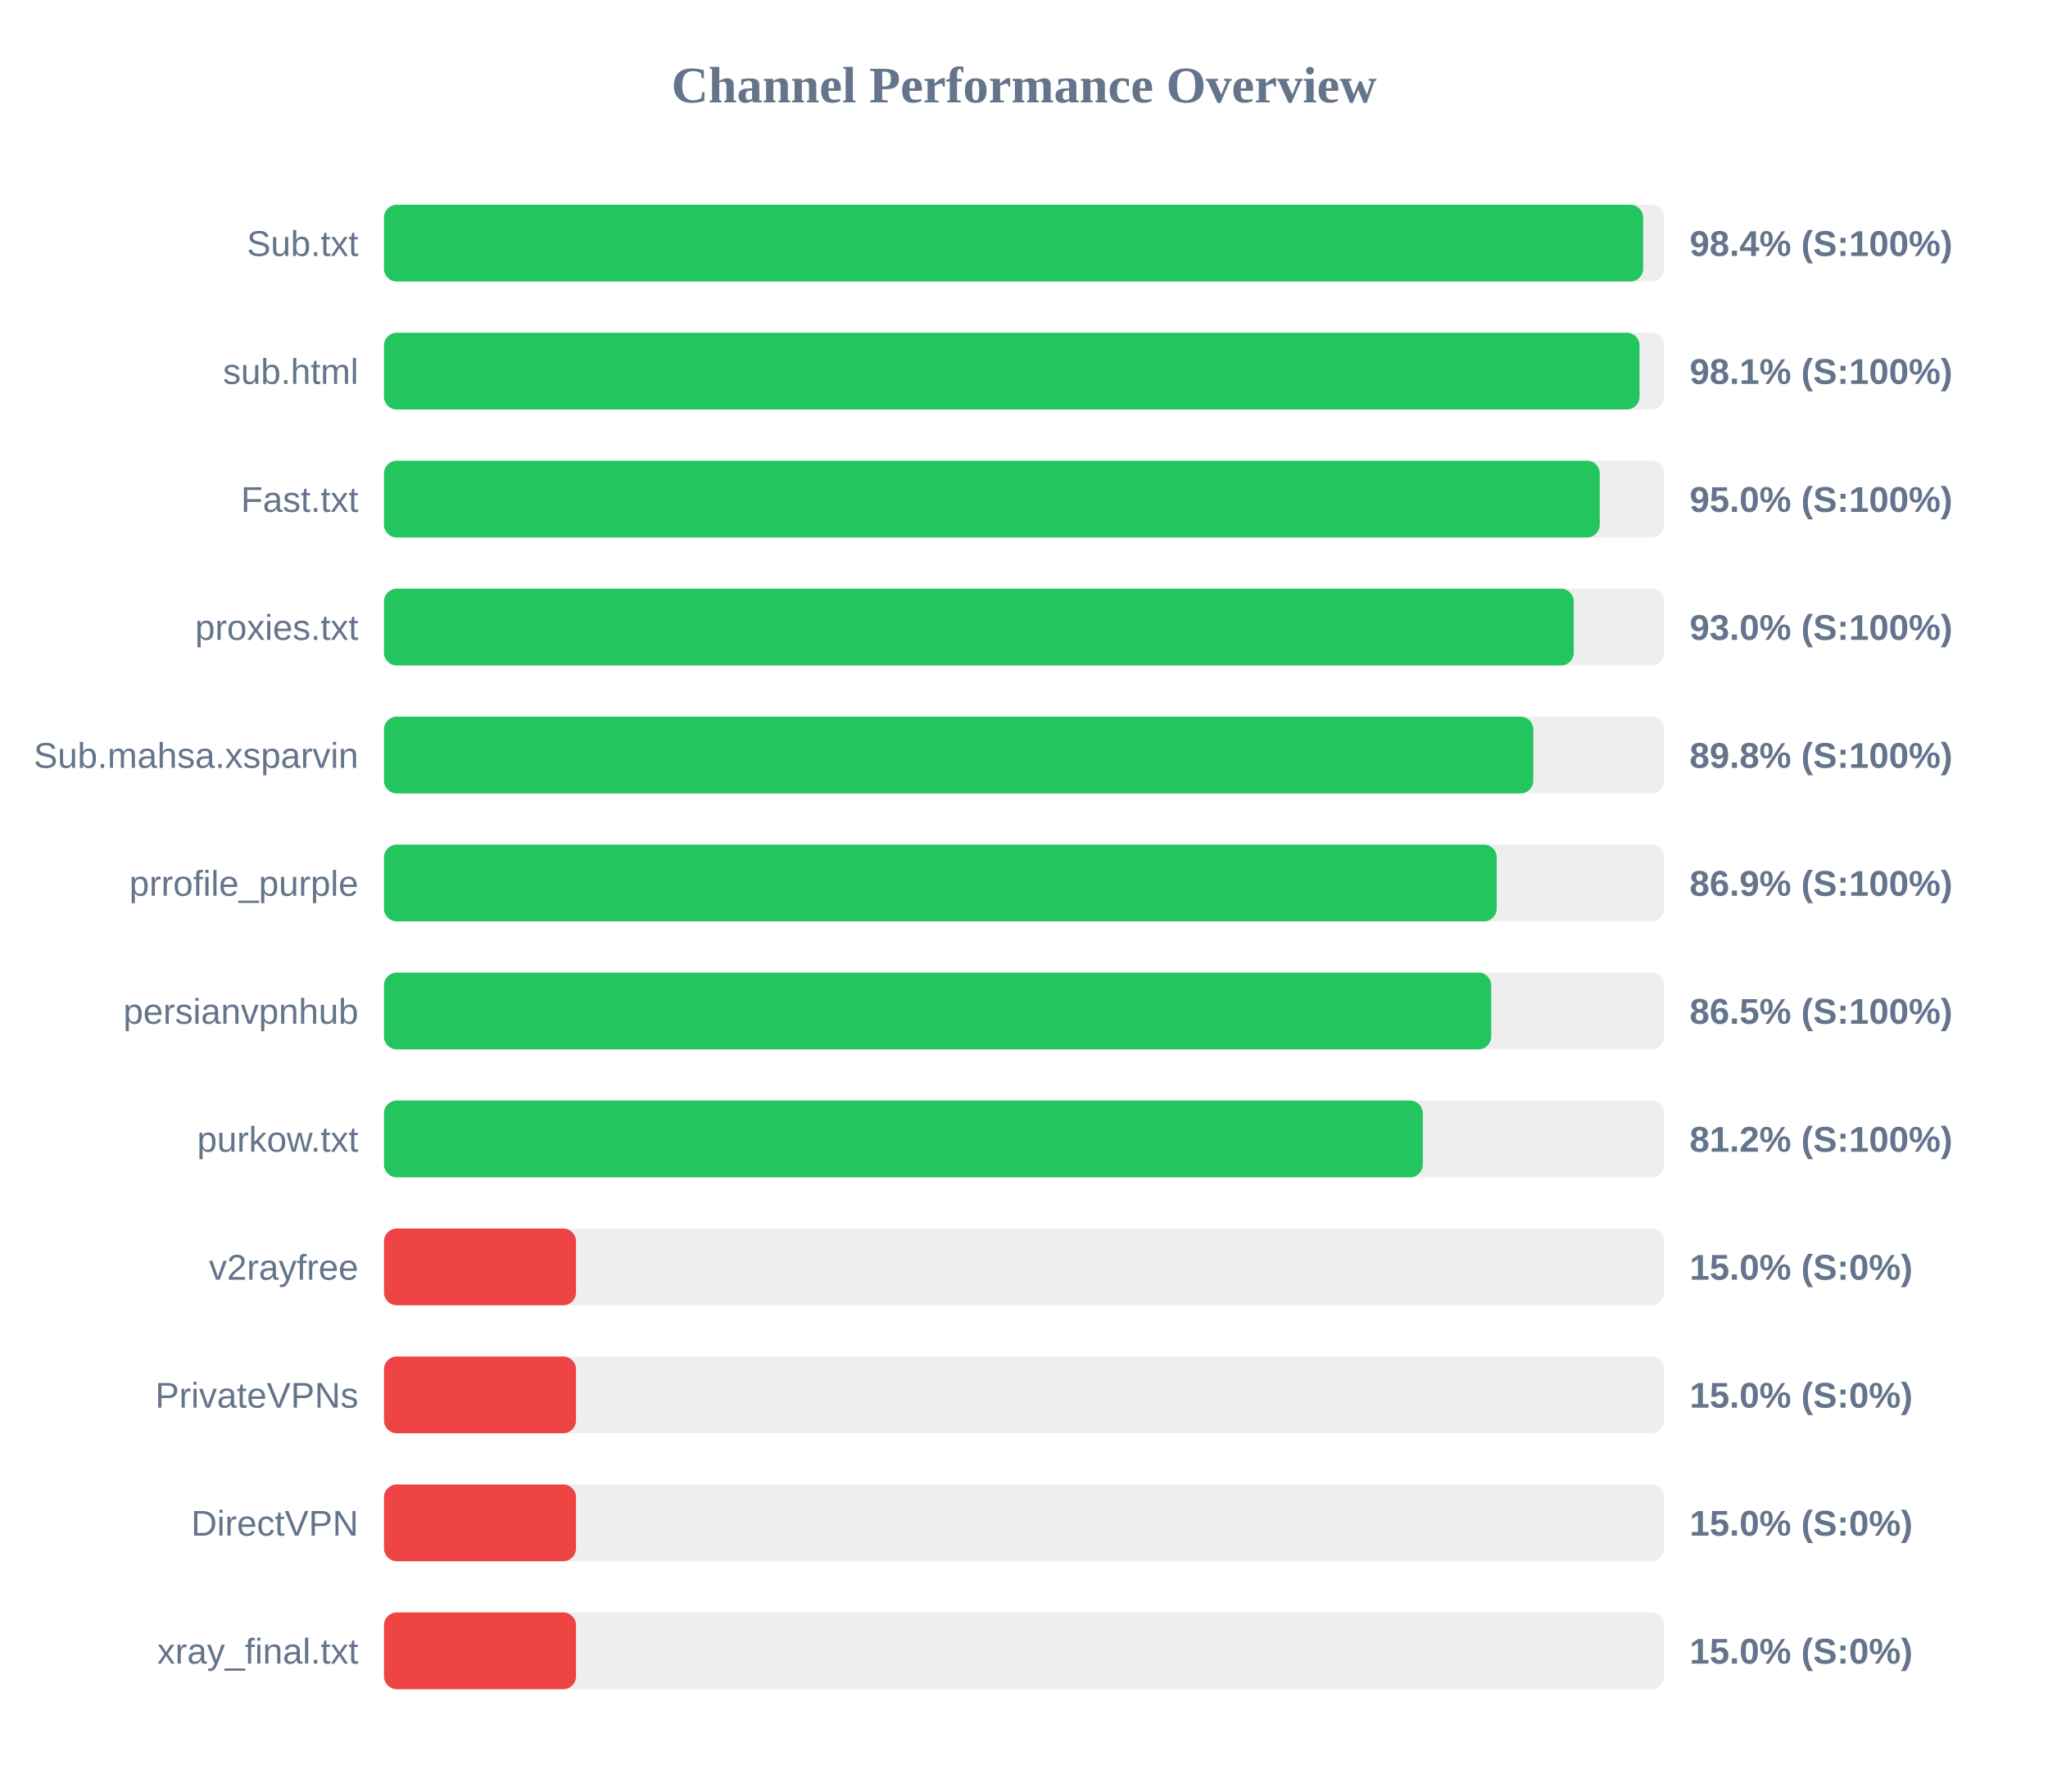
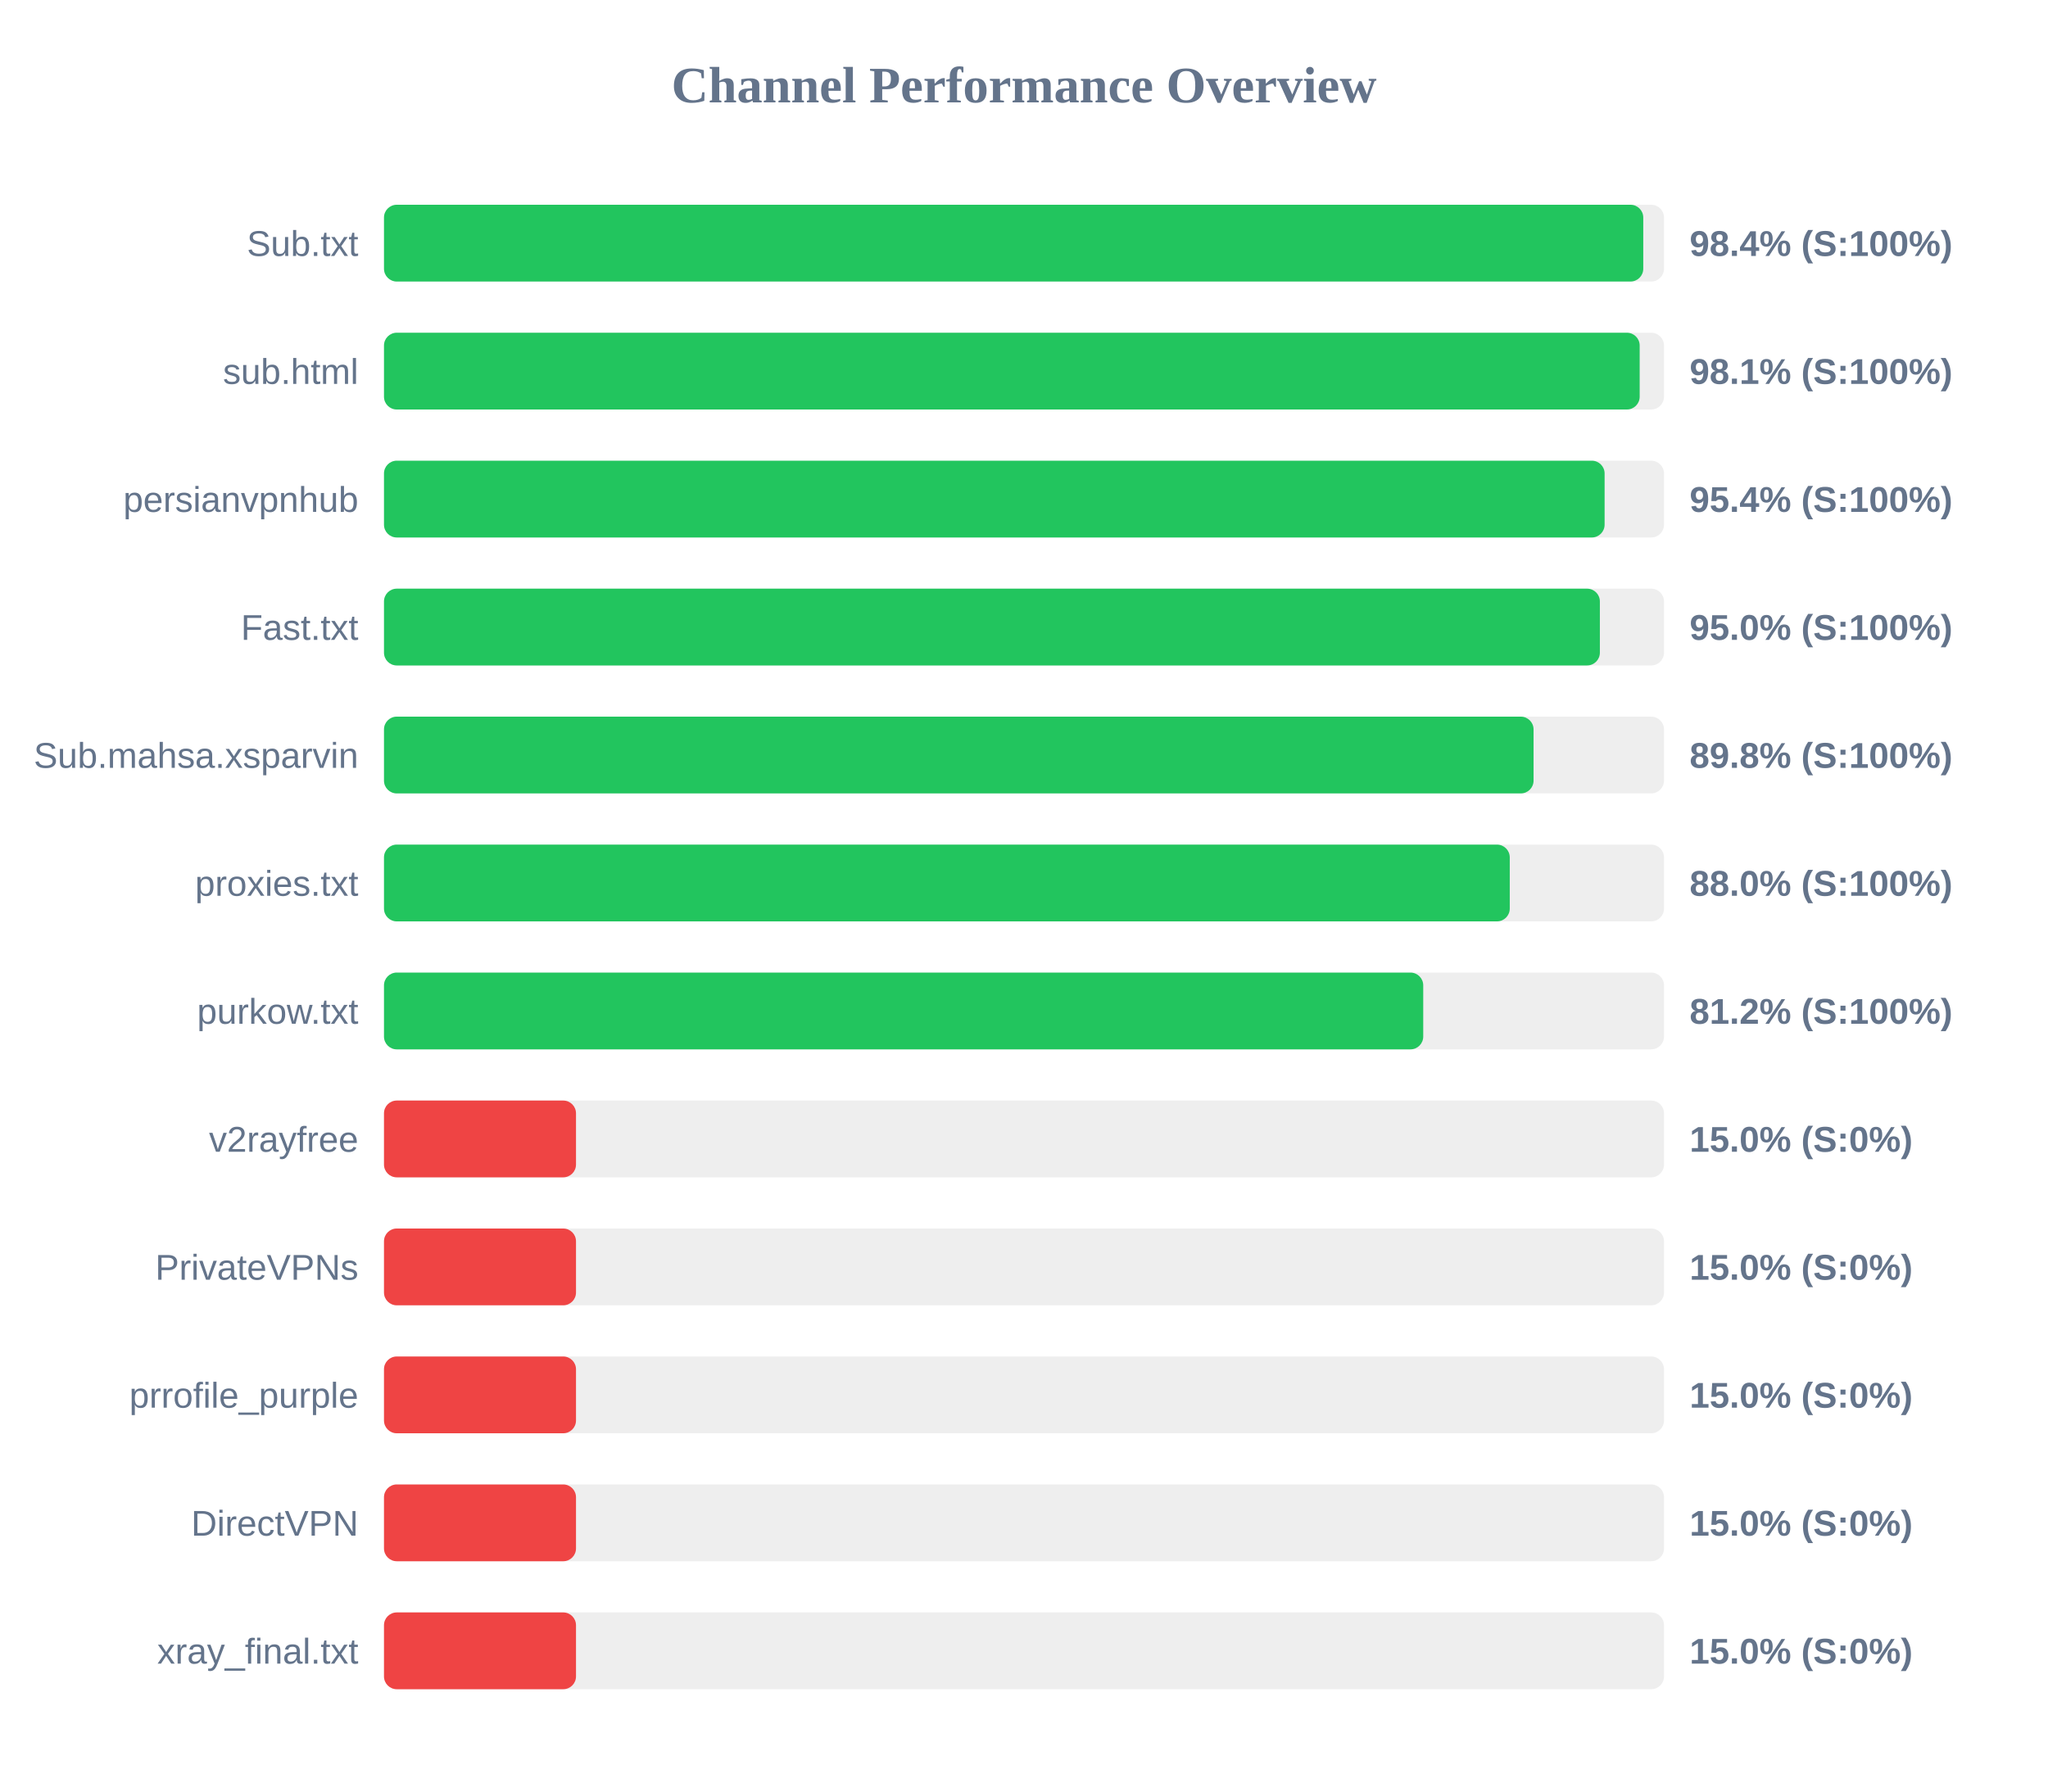
<svg xmlns="http://www.w3.org/2000/svg" width="800" height="700" version="1.1">
  <style>
        .row { font: 14px Arial; fill: #64748b; }
        .score { font: bold 14px Arial; fill: #64748b; }
    </style>
  <text x="400" y="40" text-anchor="middle" font-size="20px" font-weight="bold" fill="#64748b">Channel Performance Overview</text>
  <rect x="150" y="80" width="500" height="30" fill="#eee" rx="5" />
-   <rect x="150" y="80" width="491.85" height="30" fill="#22c55e" rx="5" />
+   <rect x="150" y="80" width="491.9" height="30" fill="#22c55e" rx="5" />
  <text x="140" y="100" text-anchor="end" class="row">Sub.txt</text>
  <text x="660" y="100" text-anchor="start" class="score">98.4% (S:100%)</text>
  <rect x="150" y="130" width="500" height="30" fill="#eee" rx="5" />
-   <rect x="150" y="130" width="490.45" height="30" fill="#22c55e" rx="5" />
+   <rect x="150" y="130" width="490.5" height="30" fill="#22c55e" rx="5" />
  <text x="140" y="150" text-anchor="end" class="row">sub.html</text>
  <text x="660" y="150" text-anchor="start" class="score">98.1% (S:100%)</text>
  <rect x="150" y="180" width="500" height="30" fill="#eee" rx="5" />
-   <rect x="150" y="180" width="474.9" height="30" fill="#22c55e" rx="5" />
-   <text x="140" y="200" text-anchor="end" class="row">Fast.txt</text>
-   <text x="660" y="200" text-anchor="start" class="score">95.0% (S:100%)</text>
+   <rect x="150" y="180" width="476.8" height="30" fill="#22c55e" rx="5" />
+   <text x="140" y="200" text-anchor="end" class="row">persianvpnhub</text>
+   <text x="660" y="200" text-anchor="start" class="score">95.4% (S:100%)</text>
  <rect x="150" y="230" width="500" height="30" fill="#eee" rx="5" />
-   <rect x="150" y="230" width="464.75" height="30" fill="#22c55e" rx="5" />
-   <text x="140" y="250" text-anchor="end" class="row">proxies.txt</text>
-   <text x="660" y="250" text-anchor="start" class="score">93.0% (S:100%)</text>
+   <rect x="150" y="230" width="474.95" height="30" fill="#22c55e" rx="5" />
+   <text x="140" y="250" text-anchor="end" class="row">Fast.txt</text>
+   <text x="660" y="250" text-anchor="start" class="score">95.0% (S:100%)</text>
  <rect x="150" y="280" width="500" height="30" fill="#eee" rx="5" />
-   <rect x="150" y="280" width="448.95" height="30" fill="#22c55e" rx="5" />
+   <rect x="150" y="280" width="449.05" height="30" fill="#22c55e" rx="5" />
  <text x="140" y="300" text-anchor="end" class="row">Sub.mahsa.xsparvin</text>
  <text x="660" y="300" text-anchor="start" class="score">89.8% (S:100%)</text>
  <rect x="150" y="330" width="500" height="30" fill="#eee" rx="5" />
-   <rect x="150" y="330" width="434.65" height="30" fill="#22c55e" rx="5" />
-   <text x="140" y="350" text-anchor="end" class="row">prrofile_purple</text>
-   <text x="660" y="350" text-anchor="start" class="score">86.9% (S:100%)</text>
+   <rect x="150" y="330" width="439.75" height="30" fill="#22c55e" rx="5" />
+   <text x="140" y="350" text-anchor="end" class="row">proxies.txt</text>
+   <text x="660" y="350" text-anchor="start" class="score">88.0% (S:100%)</text>
  <rect x="150" y="380" width="500" height="30" fill="#eee" rx="5" />
-   <rect x="150" y="380" width="432.5" height="30" fill="#22c55e" rx="5" />
-   <text x="140" y="400" text-anchor="end" class="row">persianvpnhub</text>
-   <text x="660" y="400" text-anchor="start" class="score">86.5% (S:100%)</text>
+   <rect x="150" y="380" width="405.95" height="30" fill="#22c55e" rx="5" />
+   <text x="140" y="400" text-anchor="end" class="row">purkow.txt</text>
+   <text x="660" y="400" text-anchor="start" class="score">81.2% (S:100%)</text>
  <rect x="150" y="430" width="500" height="30" fill="#eee" rx="5" />
-   <rect x="150" y="430" width="405.8" height="30" fill="#22c55e" rx="5" />
-   <text x="140" y="450" text-anchor="end" class="row">purkow.txt</text>
-   <text x="660" y="450" text-anchor="start" class="score">81.2% (S:100%)</text>
+   <rect x="150" y="430" width="75.0" height="30" fill="#ef4444" rx="5" />
+   <text x="140" y="450" text-anchor="end" class="row">v2rayfree</text>
+   <text x="660" y="450" text-anchor="start" class="score">15.0% (S:0%)</text>
  <rect x="150" y="480" width="500" height="30" fill="#eee" rx="5" />
  <rect x="150" y="480" width="75.0" height="30" fill="#ef4444" rx="5" />
-   <text x="140" y="500" text-anchor="end" class="row">v2rayfree</text>
+   <text x="140" y="500" text-anchor="end" class="row">PrivateVPNs</text>
  <text x="660" y="500" text-anchor="start" class="score">15.0% (S:0%)</text>
  <rect x="150" y="530" width="500" height="30" fill="#eee" rx="5" />
  <rect x="150" y="530" width="75.0" height="30" fill="#ef4444" rx="5" />
-   <text x="140" y="550" text-anchor="end" class="row">PrivateVPNs</text>
+   <text x="140" y="550" text-anchor="end" class="row">prrofile_purple</text>
  <text x="660" y="550" text-anchor="start" class="score">15.0% (S:0%)</text>
  <rect x="150" y="580" width="500" height="30" fill="#eee" rx="5" />
  <rect x="150" y="580" width="75.0" height="30" fill="#ef4444" rx="5" />
  <text x="140" y="600" text-anchor="end" class="row">DirectVPN</text>
  <text x="660" y="600" text-anchor="start" class="score">15.0% (S:0%)</text>
  <rect x="150" y="630" width="500" height="30" fill="#eee" rx="5" />
  <rect x="150" y="630" width="75.0" height="30" fill="#ef4444" rx="5" />
  <text x="140" y="650" text-anchor="end" class="row">xray_final.txt</text>
  <text x="660" y="650" text-anchor="start" class="score">15.0% (S:0%)</text>
</svg>
